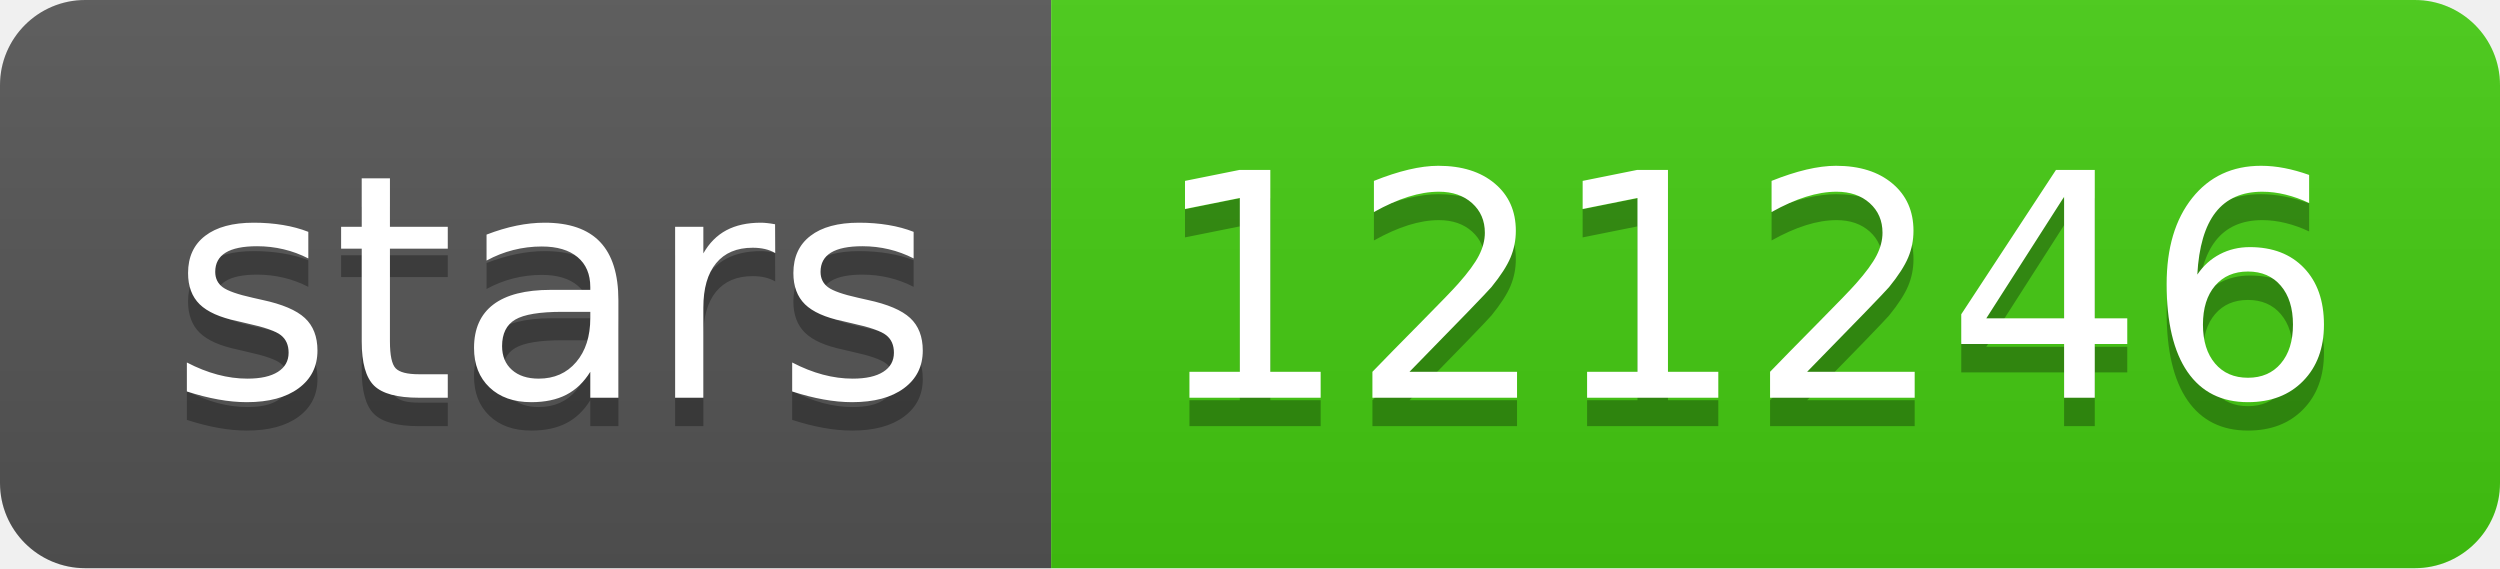
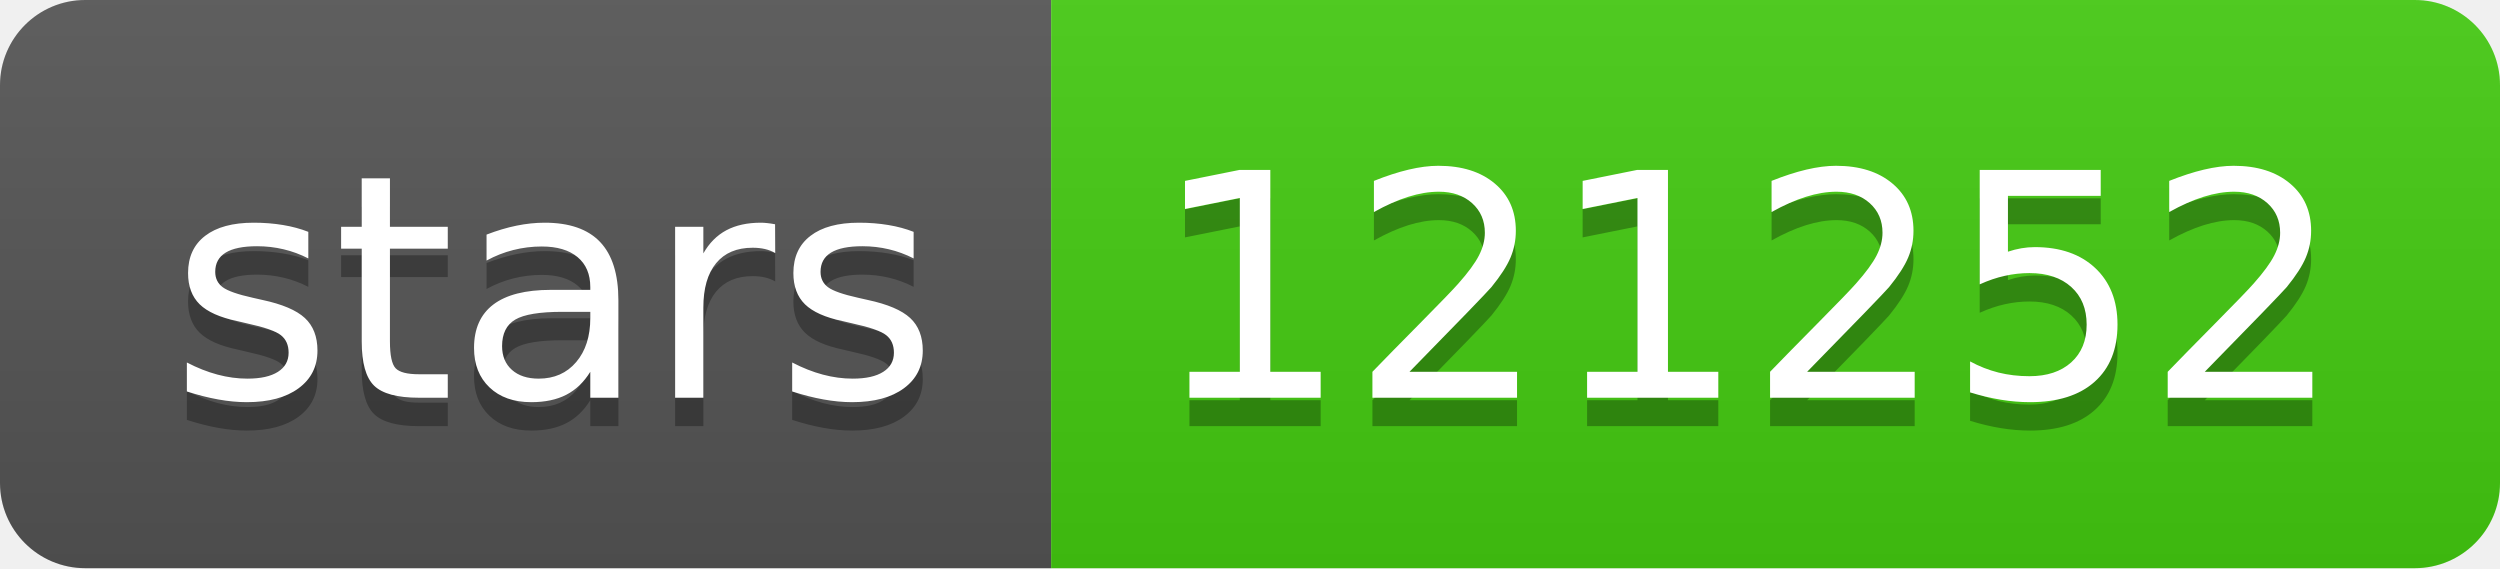
- <svg xmlns="http://www.w3.org/2000/svg" width="88" height="20" role="img" aria-label="stars: 121246">
+ <svg xmlns="http://www.w3.org/2000/svg" width="88" height="20" role="img" aria-label="stars: 121252">
  <linearGradient id="s" x2="0" y2="100%">
    <stop offset="0" stop-color="#bbb" stop-opacity=".1" />
    <stop offset="1" stop-opacity=".1" />
  </linearGradient>
  <clipPath id="r">
    <rect width="88" height="20" rx="3" fill="#fff" />
  </clipPath>
  <g clip-path="url(#r)">
    <rect width="37" height="20" fill="#555" />
    <rect x="37" width="51" height="20" fill="#4c1" />
    <rect width="88" height="20" fill="url(#s)" />
  </g>
  <g fill="#fff" text-anchor="middle" font-family="Verdana,Geneva,DejaVu Sans,sans-serif" text-rendering="geometricPrecision" font-size="110">
    <text aria-hidden="true" x="195" y="150" fill="#010101" fill-opacity=".3" transform="scale(.1)" textLength="270">stars</text>
    <text x="195" y="140" transform="scale(.1)" fill="#fff" textLength="270">stars</text>
-     <text aria-hidden="true" x="615" y="150" fill="#010101" fill-opacity=".3" transform="scale(.1)" textLength="410">121246</text>
-     <text x="615" y="140" transform="scale(.1)" fill="#fff" textLength="410">121246</text>
+     <text aria-hidden="true" x="615" y="150" fill="#010101" fill-opacity=".3" transform="scale(.1)" textLength="410">121252</text>
+     <text x="615" y="140" transform="scale(.1)" fill="#fff" textLength="410">121252</text>
  </g>
</svg>
